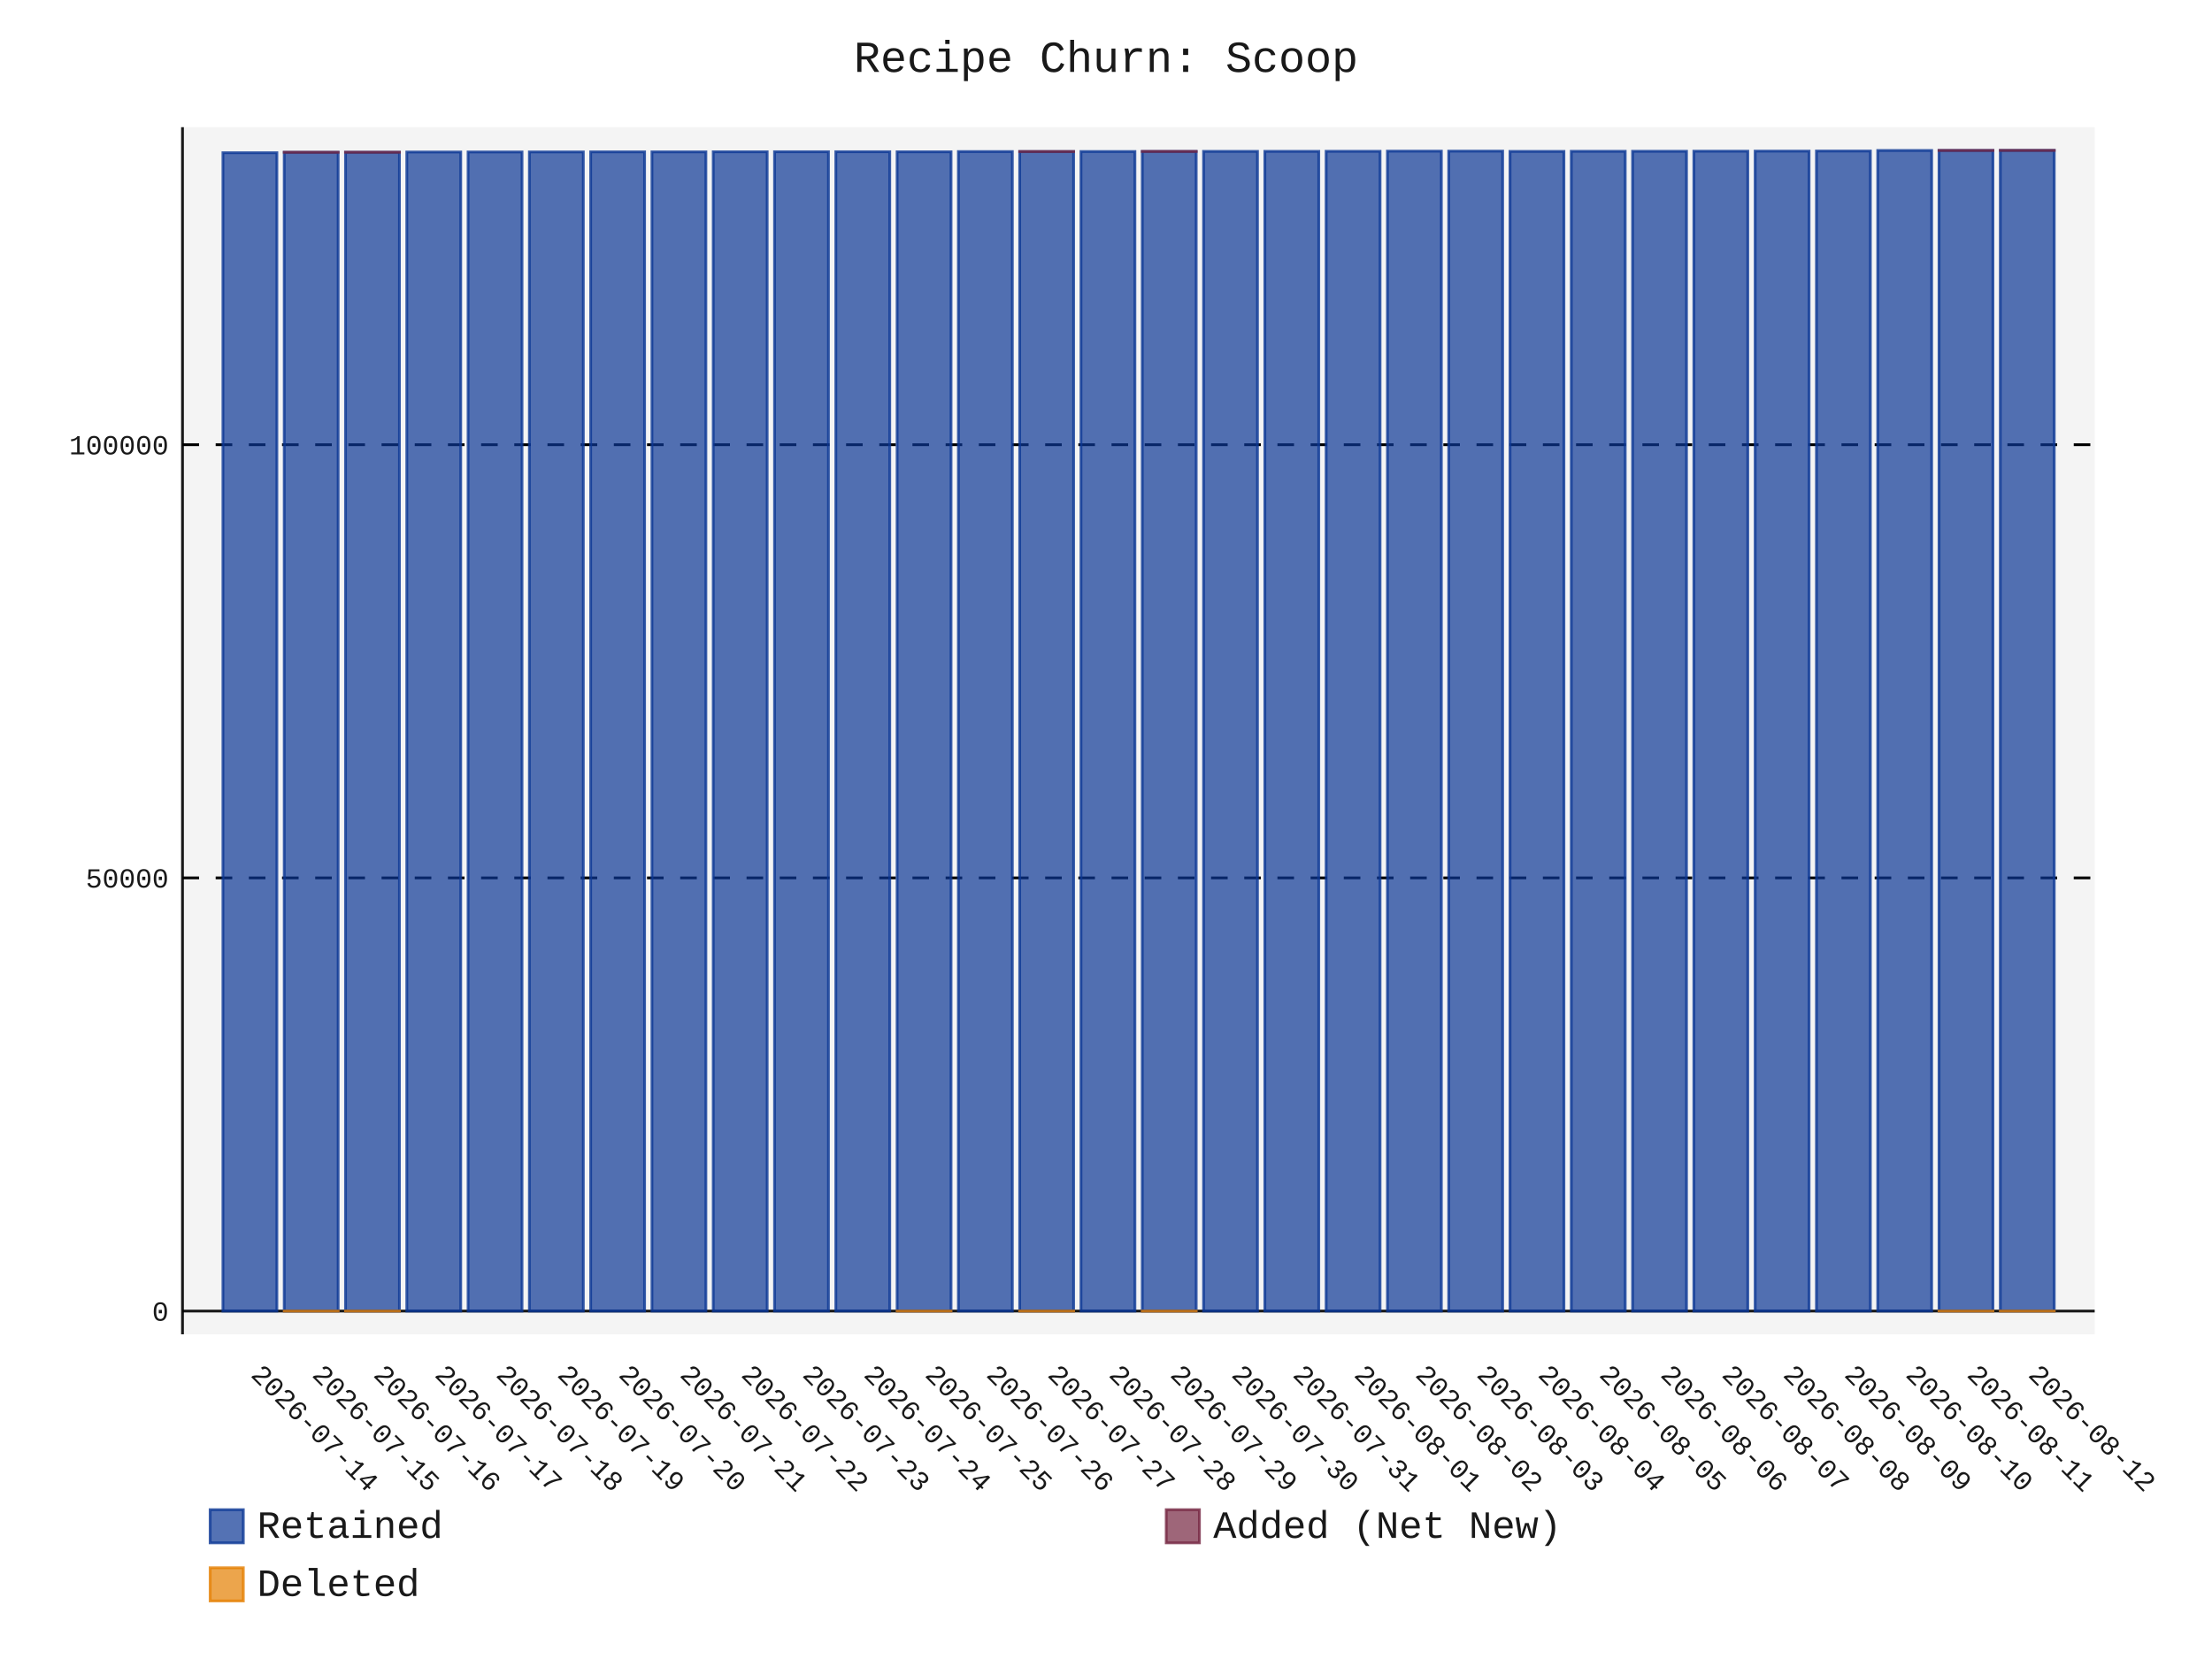
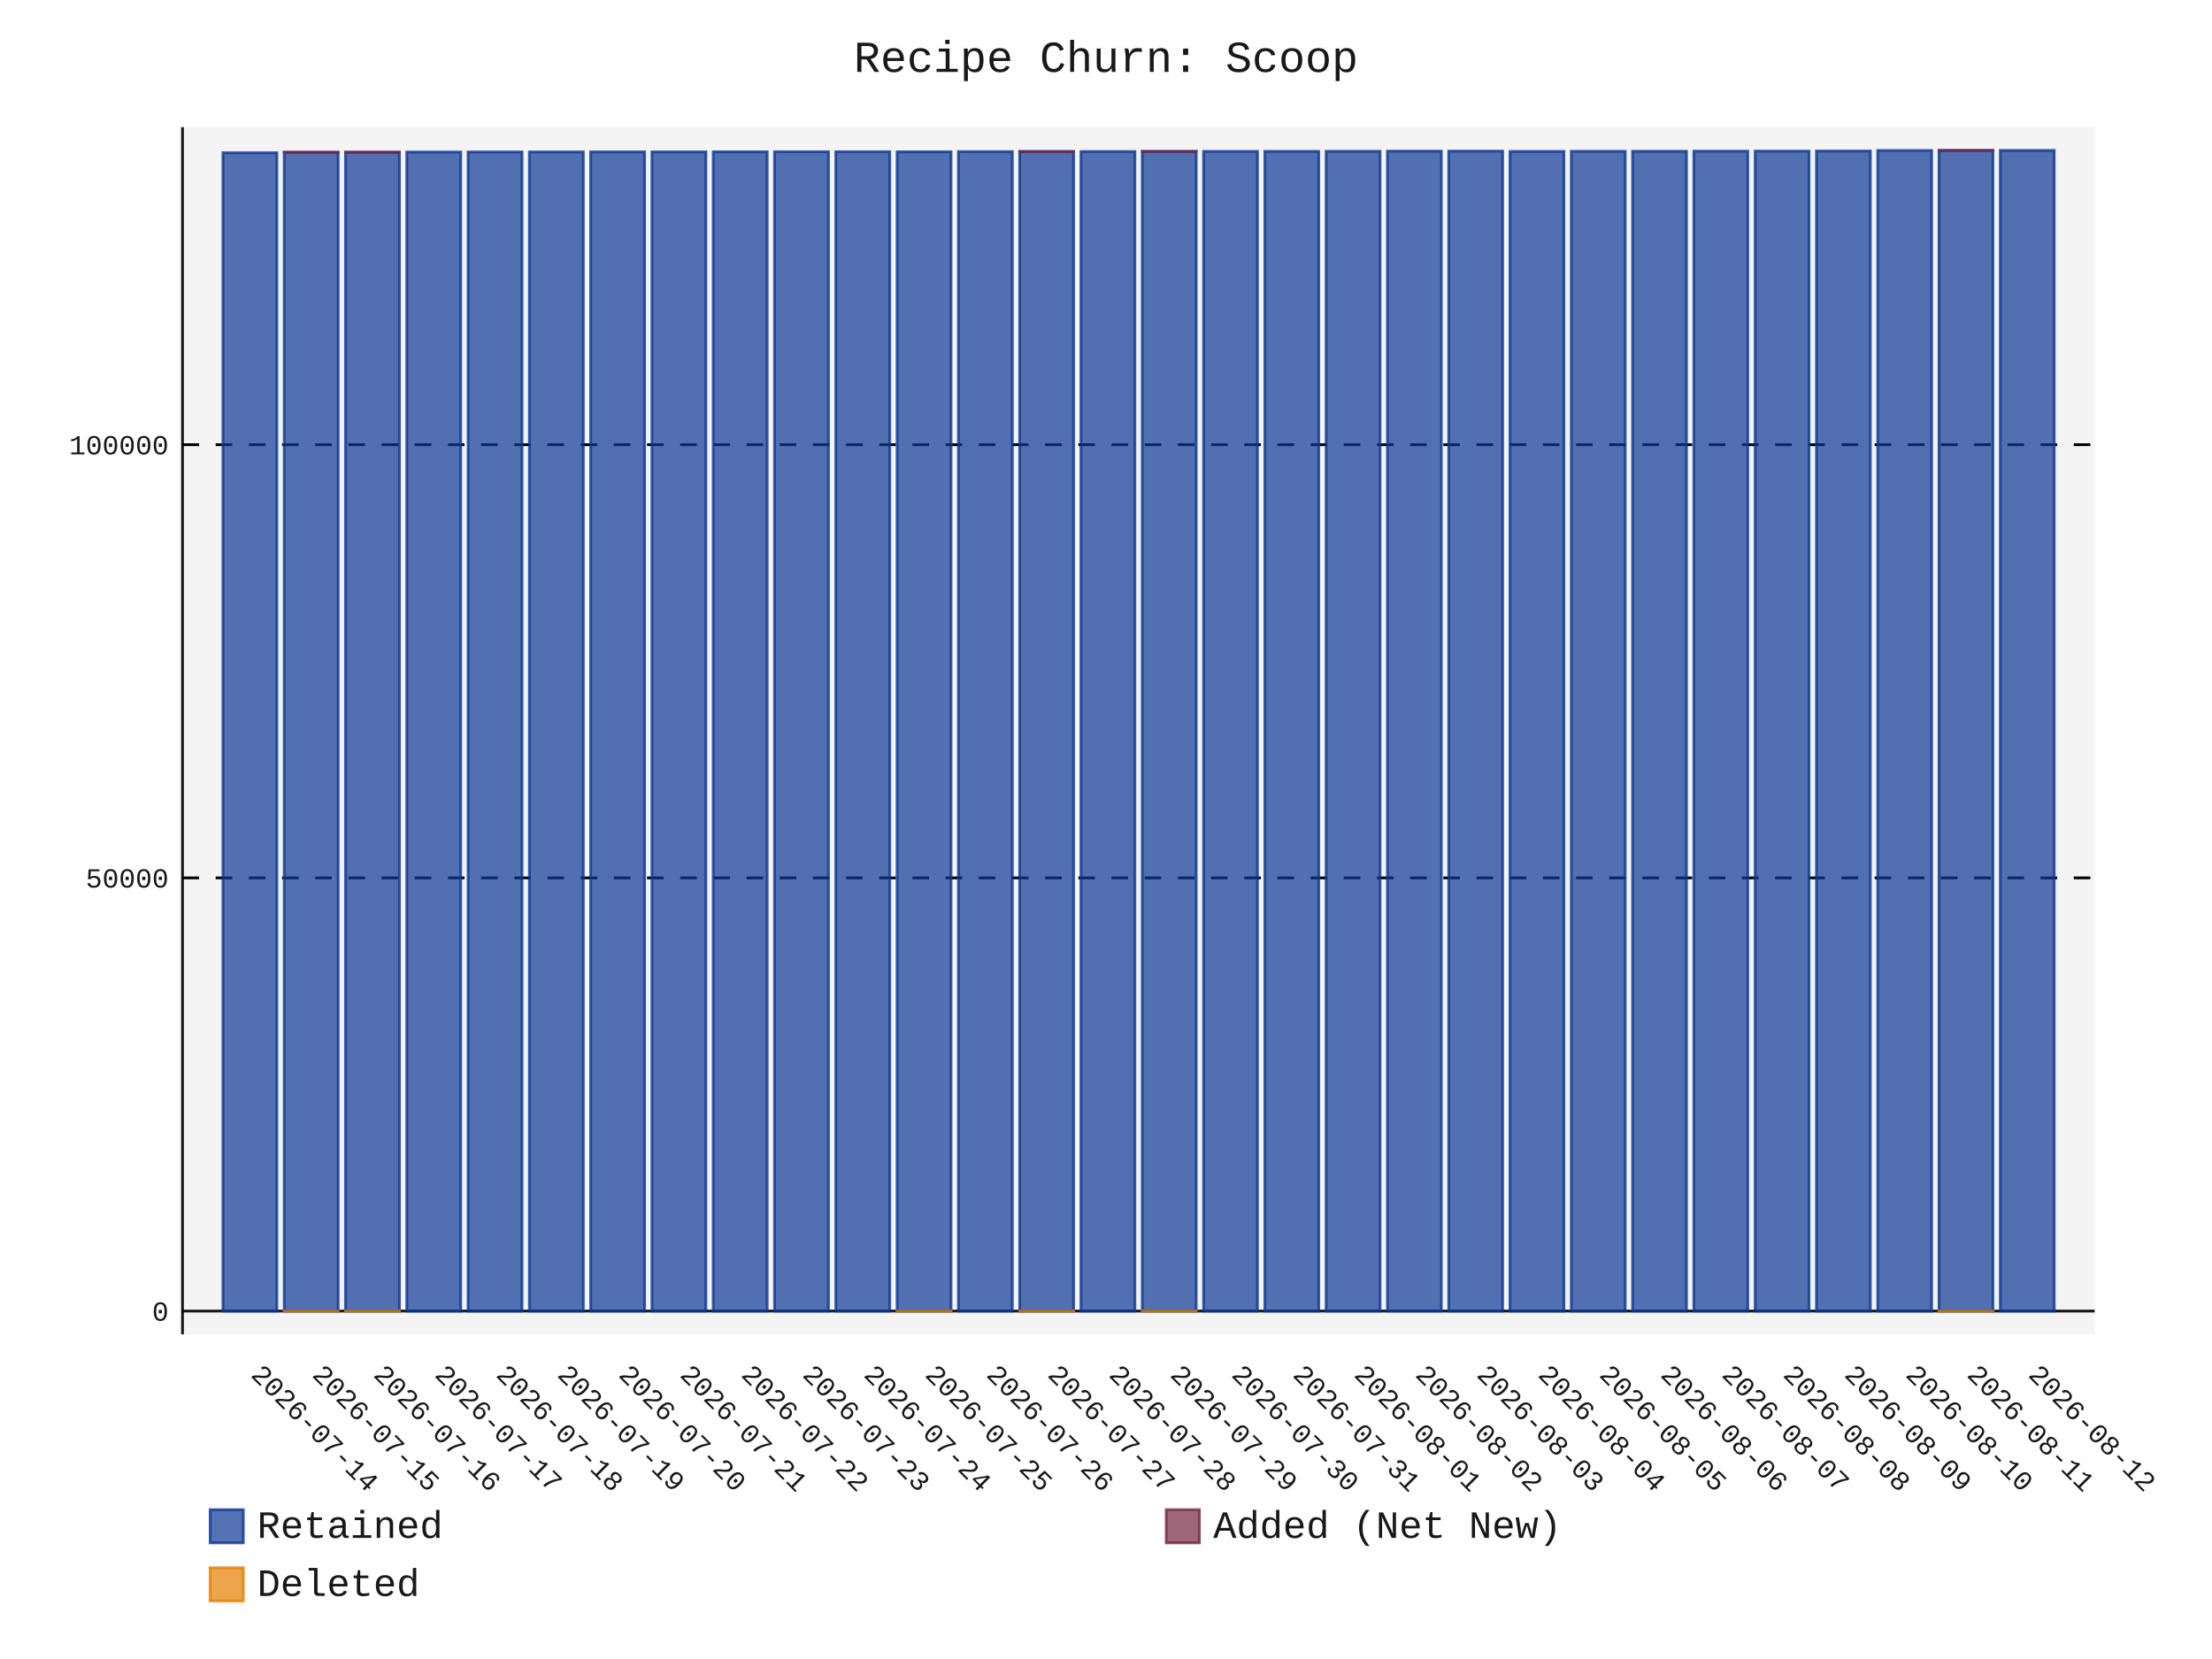
- <svg xmlns="http://www.w3.org/2000/svg" id="chart-6e06e797-e3b7-47fa-98a4-2a95dd299ae8" class="pygal-chart" viewBox="0 0 800 600">
+ <svg xmlns="http://www.w3.org/2000/svg" id="chart-75ac45d0-257e-43df-b247-efdc398a0c4a" class="pygal-chart" viewBox="0 0 800 600">
  <defs>
-     <style type="text/css">#chart-6e06e797-e3b7-47fa-98a4-2a95dd299ae8{-webkit-user-select:none;-webkit-font-smoothing:antialiased;font-family:Consolas,"Liberation Mono",Menlo,Courier,monospace}#chart-6e06e797-e3b7-47fa-98a4-2a95dd299ae8 .title{font-family:Consolas,"Liberation Mono",Menlo,Courier,monospace;font-size:16px}#chart-6e06e797-e3b7-47fa-98a4-2a95dd299ae8 .legends .legend text{font-family:Consolas,"Liberation Mono",Menlo,Courier,monospace;font-size:14px}#chart-6e06e797-e3b7-47fa-98a4-2a95dd299ae8 .axis text{font-family:Consolas,"Liberation Mono",Menlo,Courier,monospace;font-size:10px}#chart-6e06e797-e3b7-47fa-98a4-2a95dd299ae8 .axis text.major{font-family:Consolas,"Liberation Mono",Menlo,Courier,monospace;font-size:10px}#chart-6e06e797-e3b7-47fa-98a4-2a95dd299ae8 .text-overlay text.value{font-family:Consolas,"Liberation Mono",Menlo,Courier,monospace;font-size:16px}#chart-6e06e797-e3b7-47fa-98a4-2a95dd299ae8 .text-overlay text.label{font-family:Consolas,"Liberation Mono",Menlo,Courier,monospace;font-size:10px}#chart-6e06e797-e3b7-47fa-98a4-2a95dd299ae8 .tooltip{font-family:Consolas,"Liberation Mono",Menlo,Courier,monospace;font-size:14px}#chart-6e06e797-e3b7-47fa-98a4-2a95dd299ae8 text.no_data{font-family:Consolas,"Liberation Mono",Menlo,Courier,monospace;font-size:64px}
- #chart-6e06e797-e3b7-47fa-98a4-2a95dd299ae8{background-color:transparent}#chart-6e06e797-e3b7-47fa-98a4-2a95dd299ae8 path,#chart-6e06e797-e3b7-47fa-98a4-2a95dd299ae8 line,#chart-6e06e797-e3b7-47fa-98a4-2a95dd299ae8 rect,#chart-6e06e797-e3b7-47fa-98a4-2a95dd299ae8 circle{-webkit-transition:150ms;-moz-transition:150ms;transition:150ms}#chart-6e06e797-e3b7-47fa-98a4-2a95dd299ae8 .graph &gt; .background{fill:transparent}#chart-6e06e797-e3b7-47fa-98a4-2a95dd299ae8 .plot &gt; .background{fill:rgba(240,240,240,0.7)}#chart-6e06e797-e3b7-47fa-98a4-2a95dd299ae8 .graph{fill:rgba(0,0,0,0.9)}#chart-6e06e797-e3b7-47fa-98a4-2a95dd299ae8 text.no_data{fill:rgba(0,0,0,0.9)}#chart-6e06e797-e3b7-47fa-98a4-2a95dd299ae8 .title{fill:rgba(0,0,0,0.9)}#chart-6e06e797-e3b7-47fa-98a4-2a95dd299ae8 .legends .legend text{fill:rgba(0,0,0,0.9)}#chart-6e06e797-e3b7-47fa-98a4-2a95dd299ae8 .legends .legend:hover text{fill:rgba(0,0,0,0.9)}#chart-6e06e797-e3b7-47fa-98a4-2a95dd299ae8 .axis .line{stroke:rgba(0,0,0,0.9)}#chart-6e06e797-e3b7-47fa-98a4-2a95dd299ae8 .axis .guide.line{stroke:rgba(0,0,0,0.5)}#chart-6e06e797-e3b7-47fa-98a4-2a95dd299ae8 .axis .major.line{stroke:rgba(0,0,0,0.9)}#chart-6e06e797-e3b7-47fa-98a4-2a95dd299ae8 .axis text.major{fill:rgba(0,0,0,0.9)}#chart-6e06e797-e3b7-47fa-98a4-2a95dd299ae8 .axis.y .guides:hover .guide.line,#chart-6e06e797-e3b7-47fa-98a4-2a95dd299ae8 .line-graph .axis.x .guides:hover .guide.line,#chart-6e06e797-e3b7-47fa-98a4-2a95dd299ae8 .stackedline-graph .axis.x .guides:hover .guide.line,#chart-6e06e797-e3b7-47fa-98a4-2a95dd299ae8 .xy-graph .axis.x .guides:hover .guide.line{stroke:rgba(0,0,0,0.9)}#chart-6e06e797-e3b7-47fa-98a4-2a95dd299ae8 .axis .guides:hover text{fill:rgba(0,0,0,0.9)}#chart-6e06e797-e3b7-47fa-98a4-2a95dd299ae8 .reactive{fill-opacity:.7;stroke-opacity:.8;stroke-width:1}#chart-6e06e797-e3b7-47fa-98a4-2a95dd299ae8 .ci{stroke:rgba(0,0,0,0.9)}#chart-6e06e797-e3b7-47fa-98a4-2a95dd299ae8 .reactive.active,#chart-6e06e797-e3b7-47fa-98a4-2a95dd299ae8 .active .reactive{fill-opacity:.8;stroke-opacity:.9;stroke-width:4}#chart-6e06e797-e3b7-47fa-98a4-2a95dd299ae8 .ci .reactive.active{stroke-width:1.5}#chart-6e06e797-e3b7-47fa-98a4-2a95dd299ae8 .series text{fill:rgba(0,0,0,0.9)}#chart-6e06e797-e3b7-47fa-98a4-2a95dd299ae8 .tooltip rect{fill:rgba(240,240,240,0.7);stroke:rgba(0,0,0,0.9);-webkit-transition:opacity 150ms;-moz-transition:opacity 150ms;transition:opacity 150ms}#chart-6e06e797-e3b7-47fa-98a4-2a95dd299ae8 .tooltip .label{fill:rgba(0,0,0,0.9)}#chart-6e06e797-e3b7-47fa-98a4-2a95dd299ae8 .tooltip .label{fill:rgba(0,0,0,0.9)}#chart-6e06e797-e3b7-47fa-98a4-2a95dd299ae8 .tooltip .legend{font-size:.8em;fill:rgba(0,0,0,0.5)}#chart-6e06e797-e3b7-47fa-98a4-2a95dd299ae8 .tooltip .x_label{font-size:.6em;fill:rgba(0,0,0,0.9)}#chart-6e06e797-e3b7-47fa-98a4-2a95dd299ae8 .tooltip .xlink{font-size:.5em;text-decoration:underline}#chart-6e06e797-e3b7-47fa-98a4-2a95dd299ae8 .tooltip .value{font-size:1.5em}#chart-6e06e797-e3b7-47fa-98a4-2a95dd299ae8 .bound{font-size:.5em}#chart-6e06e797-e3b7-47fa-98a4-2a95dd299ae8 .max-value{font-size:.75em;fill:rgba(0,0,0,0.5)}#chart-6e06e797-e3b7-47fa-98a4-2a95dd299ae8 .map-element{fill:rgba(240,240,240,0.7);stroke:rgba(0,0,0,0.5) !important}#chart-6e06e797-e3b7-47fa-98a4-2a95dd299ae8 .map-element .reactive{fill-opacity:inherit;stroke-opacity:inherit}#chart-6e06e797-e3b7-47fa-98a4-2a95dd299ae8 .color-0,#chart-6e06e797-e3b7-47fa-98a4-2a95dd299ae8 .color-0 a:visited{stroke:rgb(12,55,149);fill:rgb(12,55,149)}#chart-6e06e797-e3b7-47fa-98a4-2a95dd299ae8 .color-1,#chart-6e06e797-e3b7-47fa-98a4-2a95dd299ae8 .color-1 a:visited{stroke:rgb(117,38,65);fill:rgb(117,38,65)}#chart-6e06e797-e3b7-47fa-98a4-2a95dd299ae8 .color-2,#chart-6e06e797-e3b7-47fa-98a4-2a95dd299ae8 .color-2 a:visited{stroke:rgb(228,127,0);fill:rgb(228,127,0)}#chart-6e06e797-e3b7-47fa-98a4-2a95dd299ae8 .text-overlay .color-0 text{fill:black}#chart-6e06e797-e3b7-47fa-98a4-2a95dd299ae8 .text-overlay .color-1 text{fill:black}#chart-6e06e797-e3b7-47fa-98a4-2a95dd299ae8 .text-overlay .color-2 text{fill:black}
- #chart-6e06e797-e3b7-47fa-98a4-2a95dd299ae8 text.no_data{text-anchor:middle}#chart-6e06e797-e3b7-47fa-98a4-2a95dd299ae8 .guide.line{fill:none}#chart-6e06e797-e3b7-47fa-98a4-2a95dd299ae8 .centered{text-anchor:middle}#chart-6e06e797-e3b7-47fa-98a4-2a95dd299ae8 .title{text-anchor:middle}#chart-6e06e797-e3b7-47fa-98a4-2a95dd299ae8 .legends .legend text{fill-opacity:1}#chart-6e06e797-e3b7-47fa-98a4-2a95dd299ae8 .axis.x text{text-anchor:middle}#chart-6e06e797-e3b7-47fa-98a4-2a95dd299ae8 .axis.x:not(.web) text[transform]{text-anchor:start}#chart-6e06e797-e3b7-47fa-98a4-2a95dd299ae8 .axis.x:not(.web) text[transform].backwards{text-anchor:end}#chart-6e06e797-e3b7-47fa-98a4-2a95dd299ae8 .axis.y text{text-anchor:end}#chart-6e06e797-e3b7-47fa-98a4-2a95dd299ae8 .axis.y text[transform].backwards{text-anchor:start}#chart-6e06e797-e3b7-47fa-98a4-2a95dd299ae8 .axis.y2 text{text-anchor:start}#chart-6e06e797-e3b7-47fa-98a4-2a95dd299ae8 .axis.y2 text[transform].backwards{text-anchor:end}#chart-6e06e797-e3b7-47fa-98a4-2a95dd299ae8 .axis .guide.line{stroke-dasharray:4,4;stroke:black}#chart-6e06e797-e3b7-47fa-98a4-2a95dd299ae8 .axis .major.guide.line{stroke-dasharray:6,6;stroke:black}#chart-6e06e797-e3b7-47fa-98a4-2a95dd299ae8 .horizontal .axis.y .guide.line,#chart-6e06e797-e3b7-47fa-98a4-2a95dd299ae8 .horizontal .axis.y2 .guide.line,#chart-6e06e797-e3b7-47fa-98a4-2a95dd299ae8 .vertical .axis.x .guide.line{opacity:0}#chart-6e06e797-e3b7-47fa-98a4-2a95dd299ae8 .horizontal .axis.always_show .guide.line,#chart-6e06e797-e3b7-47fa-98a4-2a95dd299ae8 .vertical .axis.always_show .guide.line{opacity:1 !important}#chart-6e06e797-e3b7-47fa-98a4-2a95dd299ae8 .axis.y .guides:hover .guide.line,#chart-6e06e797-e3b7-47fa-98a4-2a95dd299ae8 .axis.y2 .guides:hover .guide.line,#chart-6e06e797-e3b7-47fa-98a4-2a95dd299ae8 .axis.x .guides:hover .guide.line{opacity:1}#chart-6e06e797-e3b7-47fa-98a4-2a95dd299ae8 .axis .guides:hover text{opacity:1}#chart-6e06e797-e3b7-47fa-98a4-2a95dd299ae8 .nofill{fill:none}#chart-6e06e797-e3b7-47fa-98a4-2a95dd299ae8 .subtle-fill{fill-opacity:.2}#chart-6e06e797-e3b7-47fa-98a4-2a95dd299ae8 .dot{stroke-width:1px;fill-opacity:1;stroke-opacity:1}#chart-6e06e797-e3b7-47fa-98a4-2a95dd299ae8 .dot.active{stroke-width:5px}#chart-6e06e797-e3b7-47fa-98a4-2a95dd299ae8 .dot.negative{fill:transparent}#chart-6e06e797-e3b7-47fa-98a4-2a95dd299ae8 text,#chart-6e06e797-e3b7-47fa-98a4-2a95dd299ae8 tspan{stroke:none !important}#chart-6e06e797-e3b7-47fa-98a4-2a95dd299ae8 .series text.active{opacity:1}#chart-6e06e797-e3b7-47fa-98a4-2a95dd299ae8 .tooltip rect{fill-opacity:.95;stroke-width:.5}#chart-6e06e797-e3b7-47fa-98a4-2a95dd299ae8 .tooltip text{fill-opacity:1}#chart-6e06e797-e3b7-47fa-98a4-2a95dd299ae8 .showable{visibility:hidden}#chart-6e06e797-e3b7-47fa-98a4-2a95dd299ae8 .showable.shown{visibility:visible}#chart-6e06e797-e3b7-47fa-98a4-2a95dd299ae8 .gauge-background{fill:rgba(229,229,229,1);stroke:none}#chart-6e06e797-e3b7-47fa-98a4-2a95dd299ae8 .bg-lines{stroke:transparent;stroke-width:2px}</style>
+     <style type="text/css">#chart-75ac45d0-257e-43df-b247-efdc398a0c4a{-webkit-user-select:none;-webkit-font-smoothing:antialiased;font-family:Consolas,"Liberation Mono",Menlo,Courier,monospace}#chart-75ac45d0-257e-43df-b247-efdc398a0c4a .title{font-family:Consolas,"Liberation Mono",Menlo,Courier,monospace;font-size:16px}#chart-75ac45d0-257e-43df-b247-efdc398a0c4a .legends .legend text{font-family:Consolas,"Liberation Mono",Menlo,Courier,monospace;font-size:14px}#chart-75ac45d0-257e-43df-b247-efdc398a0c4a .axis text{font-family:Consolas,"Liberation Mono",Menlo,Courier,monospace;font-size:10px}#chart-75ac45d0-257e-43df-b247-efdc398a0c4a .axis text.major{font-family:Consolas,"Liberation Mono",Menlo,Courier,monospace;font-size:10px}#chart-75ac45d0-257e-43df-b247-efdc398a0c4a .text-overlay text.value{font-family:Consolas,"Liberation Mono",Menlo,Courier,monospace;font-size:16px}#chart-75ac45d0-257e-43df-b247-efdc398a0c4a .text-overlay text.label{font-family:Consolas,"Liberation Mono",Menlo,Courier,monospace;font-size:10px}#chart-75ac45d0-257e-43df-b247-efdc398a0c4a .tooltip{font-family:Consolas,"Liberation Mono",Menlo,Courier,monospace;font-size:14px}#chart-75ac45d0-257e-43df-b247-efdc398a0c4a text.no_data{font-family:Consolas,"Liberation Mono",Menlo,Courier,monospace;font-size:64px}
+ #chart-75ac45d0-257e-43df-b247-efdc398a0c4a{background-color:transparent}#chart-75ac45d0-257e-43df-b247-efdc398a0c4a path,#chart-75ac45d0-257e-43df-b247-efdc398a0c4a line,#chart-75ac45d0-257e-43df-b247-efdc398a0c4a rect,#chart-75ac45d0-257e-43df-b247-efdc398a0c4a circle{-webkit-transition:150ms;-moz-transition:150ms;transition:150ms}#chart-75ac45d0-257e-43df-b247-efdc398a0c4a .graph &gt; .background{fill:transparent}#chart-75ac45d0-257e-43df-b247-efdc398a0c4a .plot &gt; .background{fill:rgba(240,240,240,0.7)}#chart-75ac45d0-257e-43df-b247-efdc398a0c4a .graph{fill:rgba(0,0,0,0.9)}#chart-75ac45d0-257e-43df-b247-efdc398a0c4a text.no_data{fill:rgba(0,0,0,0.9)}#chart-75ac45d0-257e-43df-b247-efdc398a0c4a .title{fill:rgba(0,0,0,0.9)}#chart-75ac45d0-257e-43df-b247-efdc398a0c4a .legends .legend text{fill:rgba(0,0,0,0.9)}#chart-75ac45d0-257e-43df-b247-efdc398a0c4a .legends .legend:hover text{fill:rgba(0,0,0,0.9)}#chart-75ac45d0-257e-43df-b247-efdc398a0c4a .axis .line{stroke:rgba(0,0,0,0.9)}#chart-75ac45d0-257e-43df-b247-efdc398a0c4a .axis .guide.line{stroke:rgba(0,0,0,0.5)}#chart-75ac45d0-257e-43df-b247-efdc398a0c4a .axis .major.line{stroke:rgba(0,0,0,0.9)}#chart-75ac45d0-257e-43df-b247-efdc398a0c4a .axis text.major{fill:rgba(0,0,0,0.9)}#chart-75ac45d0-257e-43df-b247-efdc398a0c4a .axis.y .guides:hover .guide.line,#chart-75ac45d0-257e-43df-b247-efdc398a0c4a .line-graph .axis.x .guides:hover .guide.line,#chart-75ac45d0-257e-43df-b247-efdc398a0c4a .stackedline-graph .axis.x .guides:hover .guide.line,#chart-75ac45d0-257e-43df-b247-efdc398a0c4a .xy-graph .axis.x .guides:hover .guide.line{stroke:rgba(0,0,0,0.9)}#chart-75ac45d0-257e-43df-b247-efdc398a0c4a .axis .guides:hover text{fill:rgba(0,0,0,0.9)}#chart-75ac45d0-257e-43df-b247-efdc398a0c4a .reactive{fill-opacity:.7;stroke-opacity:.8;stroke-width:1}#chart-75ac45d0-257e-43df-b247-efdc398a0c4a .ci{stroke:rgba(0,0,0,0.9)}#chart-75ac45d0-257e-43df-b247-efdc398a0c4a .reactive.active,#chart-75ac45d0-257e-43df-b247-efdc398a0c4a .active .reactive{fill-opacity:.8;stroke-opacity:.9;stroke-width:4}#chart-75ac45d0-257e-43df-b247-efdc398a0c4a .ci .reactive.active{stroke-width:1.5}#chart-75ac45d0-257e-43df-b247-efdc398a0c4a .series text{fill:rgba(0,0,0,0.9)}#chart-75ac45d0-257e-43df-b247-efdc398a0c4a .tooltip rect{fill:rgba(240,240,240,0.7);stroke:rgba(0,0,0,0.9);-webkit-transition:opacity 150ms;-moz-transition:opacity 150ms;transition:opacity 150ms}#chart-75ac45d0-257e-43df-b247-efdc398a0c4a .tooltip .label{fill:rgba(0,0,0,0.9)}#chart-75ac45d0-257e-43df-b247-efdc398a0c4a .tooltip .label{fill:rgba(0,0,0,0.9)}#chart-75ac45d0-257e-43df-b247-efdc398a0c4a .tooltip .legend{font-size:.8em;fill:rgba(0,0,0,0.5)}#chart-75ac45d0-257e-43df-b247-efdc398a0c4a .tooltip .x_label{font-size:.6em;fill:rgba(0,0,0,0.9)}#chart-75ac45d0-257e-43df-b247-efdc398a0c4a .tooltip .xlink{font-size:.5em;text-decoration:underline}#chart-75ac45d0-257e-43df-b247-efdc398a0c4a .tooltip .value{font-size:1.5em}#chart-75ac45d0-257e-43df-b247-efdc398a0c4a .bound{font-size:.5em}#chart-75ac45d0-257e-43df-b247-efdc398a0c4a .max-value{font-size:.75em;fill:rgba(0,0,0,0.5)}#chart-75ac45d0-257e-43df-b247-efdc398a0c4a .map-element{fill:rgba(240,240,240,0.7);stroke:rgba(0,0,0,0.5) !important}#chart-75ac45d0-257e-43df-b247-efdc398a0c4a .map-element .reactive{fill-opacity:inherit;stroke-opacity:inherit}#chart-75ac45d0-257e-43df-b247-efdc398a0c4a .color-0,#chart-75ac45d0-257e-43df-b247-efdc398a0c4a .color-0 a:visited{stroke:rgb(12,55,149);fill:rgb(12,55,149)}#chart-75ac45d0-257e-43df-b247-efdc398a0c4a .color-1,#chart-75ac45d0-257e-43df-b247-efdc398a0c4a .color-1 a:visited{stroke:rgb(117,38,65);fill:rgb(117,38,65)}#chart-75ac45d0-257e-43df-b247-efdc398a0c4a .color-2,#chart-75ac45d0-257e-43df-b247-efdc398a0c4a .color-2 a:visited{stroke:rgb(228,127,0);fill:rgb(228,127,0)}#chart-75ac45d0-257e-43df-b247-efdc398a0c4a .text-overlay .color-0 text{fill:black}#chart-75ac45d0-257e-43df-b247-efdc398a0c4a .text-overlay .color-1 text{fill:black}#chart-75ac45d0-257e-43df-b247-efdc398a0c4a .text-overlay .color-2 text{fill:black}
+ #chart-75ac45d0-257e-43df-b247-efdc398a0c4a text.no_data{text-anchor:middle}#chart-75ac45d0-257e-43df-b247-efdc398a0c4a .guide.line{fill:none}#chart-75ac45d0-257e-43df-b247-efdc398a0c4a .centered{text-anchor:middle}#chart-75ac45d0-257e-43df-b247-efdc398a0c4a .title{text-anchor:middle}#chart-75ac45d0-257e-43df-b247-efdc398a0c4a .legends .legend text{fill-opacity:1}#chart-75ac45d0-257e-43df-b247-efdc398a0c4a .axis.x text{text-anchor:middle}#chart-75ac45d0-257e-43df-b247-efdc398a0c4a .axis.x:not(.web) text[transform]{text-anchor:start}#chart-75ac45d0-257e-43df-b247-efdc398a0c4a .axis.x:not(.web) text[transform].backwards{text-anchor:end}#chart-75ac45d0-257e-43df-b247-efdc398a0c4a .axis.y text{text-anchor:end}#chart-75ac45d0-257e-43df-b247-efdc398a0c4a .axis.y text[transform].backwards{text-anchor:start}#chart-75ac45d0-257e-43df-b247-efdc398a0c4a .axis.y2 text{text-anchor:start}#chart-75ac45d0-257e-43df-b247-efdc398a0c4a .axis.y2 text[transform].backwards{text-anchor:end}#chart-75ac45d0-257e-43df-b247-efdc398a0c4a .axis .guide.line{stroke-dasharray:4,4;stroke:black}#chart-75ac45d0-257e-43df-b247-efdc398a0c4a .axis .major.guide.line{stroke-dasharray:6,6;stroke:black}#chart-75ac45d0-257e-43df-b247-efdc398a0c4a .horizontal .axis.y .guide.line,#chart-75ac45d0-257e-43df-b247-efdc398a0c4a .horizontal .axis.y2 .guide.line,#chart-75ac45d0-257e-43df-b247-efdc398a0c4a .vertical .axis.x .guide.line{opacity:0}#chart-75ac45d0-257e-43df-b247-efdc398a0c4a .horizontal .axis.always_show .guide.line,#chart-75ac45d0-257e-43df-b247-efdc398a0c4a .vertical .axis.always_show .guide.line{opacity:1 !important}#chart-75ac45d0-257e-43df-b247-efdc398a0c4a .axis.y .guides:hover .guide.line,#chart-75ac45d0-257e-43df-b247-efdc398a0c4a .axis.y2 .guides:hover .guide.line,#chart-75ac45d0-257e-43df-b247-efdc398a0c4a .axis.x .guides:hover .guide.line{opacity:1}#chart-75ac45d0-257e-43df-b247-efdc398a0c4a .axis .guides:hover text{opacity:1}#chart-75ac45d0-257e-43df-b247-efdc398a0c4a .nofill{fill:none}#chart-75ac45d0-257e-43df-b247-efdc398a0c4a .subtle-fill{fill-opacity:.2}#chart-75ac45d0-257e-43df-b247-efdc398a0c4a .dot{stroke-width:1px;fill-opacity:1;stroke-opacity:1}#chart-75ac45d0-257e-43df-b247-efdc398a0c4a .dot.active{stroke-width:5px}#chart-75ac45d0-257e-43df-b247-efdc398a0c4a .dot.negative{fill:transparent}#chart-75ac45d0-257e-43df-b247-efdc398a0c4a text,#chart-75ac45d0-257e-43df-b247-efdc398a0c4a tspan{stroke:none !important}#chart-75ac45d0-257e-43df-b247-efdc398a0c4a .series text.active{opacity:1}#chart-75ac45d0-257e-43df-b247-efdc398a0c4a .tooltip rect{fill-opacity:.95;stroke-width:.5}#chart-75ac45d0-257e-43df-b247-efdc398a0c4a .tooltip text{fill-opacity:1}#chart-75ac45d0-257e-43df-b247-efdc398a0c4a .showable{visibility:hidden}#chart-75ac45d0-257e-43df-b247-efdc398a0c4a .showable.shown{visibility:visible}#chart-75ac45d0-257e-43df-b247-efdc398a0c4a .gauge-background{fill:rgba(229,229,229,1);stroke:none}#chart-75ac45d0-257e-43df-b247-efdc398a0c4a .bg-lines{stroke:transparent;stroke-width:2px}</style>
  </defs>
  <g class="graph stackedbar-graph vertical">
    <rect x="0" y="0" width="800" height="600" class="background" />
    <g transform="translate(66, 46)" class="plot">
      <rect x="0" y="0" width="691.574" height="436.574" class="background" />
      <g class="axis y always_show">
        <g class="guides">
          <path d="M0 428.165 h691.574" class="axis major line" />
          <text x="-5" y="431.665" class="major">0</text>
        </g>
        <g class="guides">
          <path d="M0 271.501 h691.574" class="major guide line" />
          <text x="-5" y="275.001" class="major">50000</text>
        </g>
        <g class="guides">
          <path d="M0 114.837 h691.574" class="major guide line" />
          <text x="-5" y="118.337" class="major">100000</text>
        </g>
      </g>
      <g class="axis x">
        <path d="M0 0 v436.574" class="line" />
        <g class="guides">
          <path d="M24.382 0 v436.574" class="guide line" />
          <text x="24.382" y="451.574" class="" transform="rotate(45 24.3824 451.5736)">2026-07-14</text>
        </g>
        <g class="guides">
          <path d="M46.548 0 v436.574" class="guide line" />
          <text x="46.548" y="451.574" class="" transform="rotate(45 46.54822 451.5736)">2026-07-15</text>
        </g>
        <g class="guides">
          <path d="M68.714 0 v436.574" class="guide line" />
          <text x="68.714" y="451.574" class="" transform="rotate(45 68.71404 451.5736)">2026-07-16</text>
        </g>
        <g class="guides">
          <path d="M90.88 0 v436.574" class="guide line" />
          <text x="90.88" y="451.574" class="" transform="rotate(45 90.87986 451.5736)">2026-07-17</text>
        </g>
        <g class="guides">
          <path d="M113.046 0 v436.574" class="guide line" />
          <text x="113.046" y="451.574" class="" transform="rotate(45 113.0457 451.5736)">2026-07-18</text>
        </g>
        <g class="guides">
          <path d="M135.212 0 v436.574" class="guide line" />
          <text x="135.212" y="451.574" class="" transform="rotate(45 135.2115 451.5736)">2026-07-19</text>
        </g>
        <g class="guides">
          <path d="M157.377 0 v436.574" class="guide line" />
          <text x="157.377" y="451.574" class="" transform="rotate(45 157.3773 451.5736)">2026-07-20</text>
        </g>
        <g class="guides">
          <path d="M179.543 0 v436.574" class="guide line" />
          <text x="179.543" y="451.574" class="" transform="rotate(45 179.5431 451.5736)">2026-07-21</text>
        </g>
        <g class="guides">
          <path d="M201.709 0 v436.574" class="guide line" />
          <text x="201.709" y="451.574" class="" transform="rotate(45 201.709 451.5736)">2026-07-22</text>
        </g>
        <g class="guides">
          <path d="M223.875 0 v436.574" class="guide line" />
          <text x="223.875" y="451.574" class="" transform="rotate(45 223.8748 451.5736)">2026-07-23</text>
        </g>
        <g class="guides">
          <path d="M246.041 0 v436.574" class="guide line" />
          <text x="246.041" y="451.574" class="" transform="rotate(45 246.0406 451.5736)">2026-07-24</text>
        </g>
        <g class="guides">
          <path d="M268.206 0 v436.574" class="guide line" />
          <text x="268.206" y="451.574" class="" transform="rotate(45 268.2064 451.5736)">2026-07-25</text>
        </g>
        <g class="guides">
          <path d="M290.372 0 v436.574" class="guide line" />
          <text x="290.372" y="451.574" class="" transform="rotate(45 290.3722 451.5736)">2026-07-26</text>
        </g>
        <g class="guides">
          <path d="M312.538 0 v436.574" class="guide line" />
          <text x="312.538" y="451.574" class="" transform="rotate(45 312.5381 451.5736)">2026-07-27</text>
        </g>
        <g class="guides">
          <path d="M334.704 0 v436.574" class="guide line" />
          <text x="334.704" y="451.574" class="" transform="rotate(45 334.7039 451.5736)">2026-07-28</text>
        </g>
        <g class="guides">
          <path d="M356.87 0 v436.574" class="guide line" />
          <text x="356.87" y="451.574" class="" transform="rotate(45 356.8697 451.5736)">2026-07-29</text>
        </g>
        <g class="guides">
          <path d="M379.036 0 v436.574" class="guide line" />
          <text x="379.036" y="451.574" class="" transform="rotate(45 379.0355 451.5736)">2026-07-30</text>
        </g>
        <g class="guides">
          <path d="M401.201 0 v436.574" class="guide line" />
          <text x="401.201" y="451.574" class="" transform="rotate(45 401.2013 451.5736)">2026-07-31</text>
        </g>
        <g class="guides">
          <path d="M423.367 0 v436.574" class="guide line" />
          <text x="423.367" y="451.574" class="" transform="rotate(45 423.3672 451.5736)">2026-08-01</text>
        </g>
        <g class="guides">
          <path d="M445.533 0 v436.574" class="guide line" />
          <text x="445.533" y="451.574" class="" transform="rotate(45 445.533 451.5736)">2026-08-02</text>
        </g>
        <g class="guides">
          <path d="M467.699 0 v436.574" class="guide line" />
          <text x="467.699" y="451.574" class="" transform="rotate(45 467.6988 451.5736)">2026-08-03</text>
        </g>
        <g class="guides">
          <path d="M489.865 0 v436.574" class="guide line" />
          <text x="489.865" y="451.574" class="" transform="rotate(45 489.8646 451.5736)">2026-08-04</text>
        </g>
        <g class="guides">
          <path d="M512.03 0 v436.574" class="guide line" />
          <text x="512.03" y="451.574" class="" transform="rotate(45 512.0304 451.5736)">2026-08-05</text>
        </g>
        <g class="guides">
          <path d="M534.196 0 v436.574" class="guide line" />
          <text x="534.196" y="451.574" class="" transform="rotate(45 534.1963 451.5736)">2026-08-06</text>
        </g>
        <g class="guides">
          <path d="M556.362 0 v436.574" class="guide line" />
          <text x="556.362" y="451.574" class="" transform="rotate(45 556.3621 451.5736)">2026-08-07</text>
        </g>
        <g class="guides">
          <path d="M578.528 0 v436.574" class="guide line" />
          <text x="578.528" y="451.574" class="" transform="rotate(45 578.5279 451.5736)">2026-08-08</text>
        </g>
        <g class="guides">
          <path d="M600.694 0 v436.574" class="guide line" />
          <text x="600.694" y="451.574" class="" transform="rotate(45 600.6937 451.5736)">2026-08-09</text>
        </g>
        <g class="guides">
          <path d="M622.86 0 v436.574" class="guide line" />
          <text x="622.86" y="451.574" class="" transform="rotate(45 622.8596 451.5736)">2026-08-10</text>
        </g>
        <g class="guides">
          <path d="M645.025 0 v436.574" class="guide line" />
          <text x="645.025" y="451.574" class="" transform="rotate(45 645.0254 451.5736)">2026-08-11</text>
        </g>
        <g class="guides">
          <path d="M667.191 0 v436.574" class="guide line" />
          <text x="667.191" y="451.574" class="" transform="rotate(45 667.1912 451.5736)">2026-08-12</text>
        </g>
      </g>
      <g class="series serie-0 color-0">
        <g class="bars">
          <g class="bar">
            <rect x="14.629" y="9.239" rx="0" ry="0" width="19.506" height="418.927" class="rect reactive tooltip-trigger" />
          </g>
          <g class="bar">
            <rect x="36.795" y="9.082" rx="0" ry="0" width="19.506" height="419.084" class="rect reactive tooltip-trigger" />
          </g>
          <g class="bar">
            <rect x="58.961" y="9.069" rx="0" ry="0" width="19.506" height="419.096" class="rect reactive tooltip-trigger" />
          </g>
          <g class="bar">
            <rect x="81.127" y="8.978" rx="0" ry="0" width="19.506" height="419.187" class="rect reactive tooltip-trigger" />
          </g>
          <g class="bar">
            <rect x="103.293" y="8.963" rx="0" ry="0" width="19.506" height="419.203" class="rect reactive tooltip-trigger" />
          </g>
          <g class="bar">
            <rect x="125.459" y="8.947" rx="0" ry="0" width="19.506" height="419.218" class="rect reactive tooltip-trigger" />
          </g>
          <g class="bar">
            <rect x="147.624" y="8.925" rx="0" ry="0" width="19.506" height="419.24" class="rect reactive tooltip-trigger" />
          </g>
          <g class="bar">
            <rect x="169.79" y="8.928" rx="0" ry="0" width="19.506" height="419.237" class="rect reactive tooltip-trigger" />
          </g>
          <g class="bar">
            <rect x="191.956" y="8.9" rx="0" ry="0" width="19.506" height="419.265" class="rect reactive tooltip-trigger" />
          </g>
          <g class="bar">
            <rect x="214.122" y="8.884" rx="0" ry="0" width="19.506" height="419.281" class="rect reactive tooltip-trigger" />
          </g>
          <g class="bar">
            <rect x="236.288" y="8.878" rx="0" ry="0" width="19.506" height="419.287" class="rect reactive tooltip-trigger" />
          </g>
          <g class="bar">
            <rect x="258.453" y="8.903" rx="0" ry="0" width="19.506" height="419.262" class="rect reactive tooltip-trigger" />
          </g>
          <g class="bar">
            <rect x="280.619" y="8.819" rx="0" ry="0" width="19.506" height="419.347" class="rect reactive tooltip-trigger" />
          </g>
          <g class="bar">
            <rect x="302.785" y="8.816" rx="0" ry="0" width="19.506" height="419.35" class="rect reactive tooltip-trigger" />
          </g>
          <g class="bar">
            <rect x="324.951" y="8.8" rx="0" ry="0" width="19.506" height="419.366" class="rect reactive tooltip-trigger" />
          </g>
          <g class="bar">
            <rect x="347.117" y="8.781" rx="0" ry="0" width="19.506" height="419.384" class="rect reactive tooltip-trigger" />
          </g>
          <g class="bar">
            <rect x="369.283" y="8.747" rx="0" ry="0" width="19.506" height="419.419" class="rect reactive tooltip-trigger" />
          </g>
          <g class="bar">
            <rect x="391.448" y="8.737" rx="0" ry="0" width="19.506" height="419.428" class="rect reactive tooltip-trigger" />
          </g>
          <g class="bar">
            <rect x="413.614" y="8.718" rx="0" ry="0" width="19.506" height="419.447" class="rect reactive tooltip-trigger" />
          </g>
          <g class="bar">
            <rect x="435.78" y="8.662" rx="0" ry="0" width="19.506" height="419.503" class="rect reactive tooltip-trigger" />
          </g>
          <g class="bar">
            <rect x="457.946" y="8.656" rx="0" ry="0" width="19.506" height="419.51" class="rect reactive tooltip-trigger" />
          </g>
          <g class="bar">
            <rect x="480.112" y="8.756" rx="0" ry="0" width="19.506" height="419.409" class="rect reactive tooltip-trigger" />
          </g>
          <g class="bar">
            <rect x="502.277" y="8.718" rx="0" ry="0" width="19.506" height="419.447" class="rect reactive tooltip-trigger" />
          </g>
          <g class="bar">
            <rect x="524.443" y="8.709" rx="0" ry="0" width="19.506" height="419.456" class="rect reactive tooltip-trigger" />
          </g>
          <g class="bar">
            <rect x="546.609" y="8.678" rx="0" ry="0" width="19.506" height="419.488" class="rect reactive tooltip-trigger" />
          </g>
          <g class="bar">
            <rect x="568.775" y="8.653" rx="0" ry="0" width="19.506" height="419.513" class="rect reactive tooltip-trigger" />
          </g>
          <g class="bar">
            <rect x="590.941" y="8.621" rx="0" ry="0" width="19.506" height="419.544" class="rect reactive tooltip-trigger" />
          </g>
          <g class="bar">
            <rect x="613.107" y="8.421" rx="0" ry="0" width="19.506" height="419.745" class="rect reactive tooltip-trigger" />
          </g>
          <g class="bar">
            <rect x="635.272" y="8.418" rx="0" ry="0" width="19.506" height="419.748" class="rect reactive tooltip-trigger" />
          </g>
          <g class="bar">
-             <rect x="657.438" y="8.399" rx="0" ry="0" width="19.506" height="419.767" class="rect reactive tooltip-trigger" />
+             <rect x="657.438" y="8.396" rx="0" ry="0" width="19.506" height="419.77" class="rect reactive tooltip-trigger" />
          </g>
        </g>
      </g>
      <g class="series serie-1 color-1">
        <g class="bars">
          <g class="bar">
            <rect x="14.629" y="9.239" rx="0" ry="0" width="19.506" height="0.0" class="rect reactive tooltip-trigger" />
          </g>
          <g class="bar">
            <rect x="36.795" y="9.076" rx="0" ry="0" width="19.506" height="0.006" class="rect reactive tooltip-trigger" />
          </g>
          <g class="bar">
            <rect x="58.961" y="9.066" rx="0" ry="0" width="19.506" height="0.003" class="rect reactive tooltip-trigger" />
          </g>
          <g class="bar">
            <rect x="81.127" y="8.978" rx="0" ry="0" width="19.506" height="0.0" class="rect reactive tooltip-trigger" />
          </g>
          <g class="bar">
            <rect x="103.293" y="8.963" rx="0" ry="0" width="19.506" height="0.0" class="rect reactive tooltip-trigger" />
          </g>
          <g class="bar">
            <rect x="125.459" y="8.947" rx="0" ry="0" width="19.506" height="0.0" class="rect reactive tooltip-trigger" />
          </g>
          <g class="bar">
            <rect x="147.624" y="8.925" rx="0" ry="0" width="19.506" height="0.0" class="rect reactive tooltip-trigger" />
          </g>
          <g class="bar">
            <rect x="169.79" y="8.928" rx="0" ry="0" width="19.506" height="0.0" class="rect reactive tooltip-trigger" />
          </g>
          <g class="bar">
            <rect x="191.956" y="8.9" rx="0" ry="0" width="19.506" height="0.0" class="rect reactive tooltip-trigger" />
          </g>
          <g class="bar">
            <rect x="214.122" y="8.884" rx="0" ry="0" width="19.506" height="0.0" class="rect reactive tooltip-trigger" />
          </g>
          <g class="bar">
            <rect x="236.288" y="8.878" rx="0" ry="0" width="19.506" height="0.0" class="rect reactive tooltip-trigger" />
          </g>
          <g class="bar">
            <rect x="258.453" y="8.903" rx="0" ry="0" width="19.506" height="0.0" class="rect reactive tooltip-trigger" />
          </g>
          <g class="bar">
            <rect x="280.619" y="8.819" rx="0" ry="0" width="19.506" height="0.0" class="rect reactive tooltip-trigger" />
          </g>
          <g class="bar">
            <rect x="302.785" y="8.806" rx="0" ry="0" width="19.506" height="0.009" class="rect reactive tooltip-trigger" />
          </g>
          <g class="bar">
            <rect x="324.951" y="8.8" rx="0" ry="0" width="19.506" height="0.0" class="rect reactive tooltip-trigger" />
          </g>
          <g class="bar">
            <rect x="347.117" y="8.769" rx="0" ry="0" width="19.506" height="0.013" class="rect reactive tooltip-trigger" />
          </g>
          <g class="bar">
            <rect x="369.283" y="8.747" rx="0" ry="0" width="19.506" height="0.0" class="rect reactive tooltip-trigger" />
          </g>
          <g class="bar">
            <rect x="391.448" y="8.737" rx="0" ry="0" width="19.506" height="0.0" class="rect reactive tooltip-trigger" />
          </g>
          <g class="bar">
            <rect x="413.614" y="8.718" rx="0" ry="0" width="19.506" height="0.0" class="rect reactive tooltip-trigger" />
          </g>
          <g class="bar">
            <rect x="435.78" y="8.662" rx="0" ry="0" width="19.506" height="0.0" class="rect reactive tooltip-trigger" />
          </g>
          <g class="bar">
            <rect x="457.946" y="8.656" rx="0" ry="0" width="19.506" height="0.0" class="rect reactive tooltip-trigger" />
          </g>
          <g class="bar">
            <rect x="480.112" y="8.756" rx="0" ry="0" width="19.506" height="0.0" class="rect reactive tooltip-trigger" />
          </g>
          <g class="bar">
            <rect x="502.277" y="8.718" rx="0" ry="0" width="19.506" height="0.0" class="rect reactive tooltip-trigger" />
          </g>
          <g class="bar">
            <rect x="524.443" y="8.709" rx="0" ry="0" width="19.506" height="0.0" class="rect reactive tooltip-trigger" />
          </g>
          <g class="bar">
            <rect x="546.609" y="8.678" rx="0" ry="0" width="19.506" height="0.0" class="rect reactive tooltip-trigger" />
          </g>
          <g class="bar">
            <rect x="568.775" y="8.653" rx="0" ry="0" width="19.506" height="0.0" class="rect reactive tooltip-trigger" />
          </g>
          <g class="bar">
            <rect x="590.941" y="8.621" rx="0" ry="0" width="19.506" height="0.0" class="rect reactive tooltip-trigger" />
          </g>
          <g class="bar">
            <rect x="613.107" y="8.421" rx="0" ry="0" width="19.506" height="0.0" class="rect reactive tooltip-trigger" />
          </g>
          <g class="bar">
            <rect x="635.272" y="8.414" rx="0" ry="0" width="19.506" height="0.003" class="rect reactive tooltip-trigger" />
          </g>
          <g class="bar">
-             <rect x="657.438" y="8.396" rx="0" ry="0" width="19.506" height="0.003" class="rect reactive tooltip-trigger" />
+             <rect x="657.438" y="8.396" rx="0" ry="0" width="19.506" height="0.0" class="rect reactive tooltip-trigger" />
          </g>
        </g>
      </g>
      <g class="series serie-2 color-2">
        <g class="bars">
          <g class="bar">
            <rect x="14.629" y="9.239" rx="0" ry="0" width="19.506" height="0.0" class="rect reactive tooltip-trigger" />
          </g>
          <g class="bar">
            <rect x="36.795" y="428.165" rx="0" ry="0" width="19.506" height="0.006" class="rect reactive tooltip-trigger" />
          </g>
          <g class="bar">
            <rect x="58.961" y="428.165" rx="0" ry="0" width="19.506" height="0.003" class="rect reactive tooltip-trigger" />
          </g>
          <g class="bar">
            <rect x="81.127" y="8.978" rx="0" ry="0" width="19.506" height="0.0" class="rect reactive tooltip-trigger" />
          </g>
          <g class="bar">
            <rect x="103.293" y="8.963" rx="0" ry="0" width="19.506" height="0.0" class="rect reactive tooltip-trigger" />
          </g>
          <g class="bar">
            <rect x="125.459" y="8.947" rx="0" ry="0" width="19.506" height="0.0" class="rect reactive tooltip-trigger" />
          </g>
          <g class="bar">
            <rect x="147.624" y="8.925" rx="0" ry="0" width="19.506" height="0.0" class="rect reactive tooltip-trigger" />
          </g>
          <g class="bar">
            <rect x="169.79" y="8.928" rx="0" ry="0" width="19.506" height="0.0" class="rect reactive tooltip-trigger" />
          </g>
          <g class="bar">
            <rect x="191.956" y="8.9" rx="0" ry="0" width="19.506" height="0.0" class="rect reactive tooltip-trigger" />
          </g>
          <g class="bar">
            <rect x="214.122" y="8.884" rx="0" ry="0" width="19.506" height="0.0" class="rect reactive tooltip-trigger" />
          </g>
          <g class="bar">
            <rect x="236.288" y="8.878" rx="0" ry="0" width="19.506" height="0.0" class="rect reactive tooltip-trigger" />
          </g>
          <g class="bar">
            <rect x="258.453" y="428.165" rx="0" ry="0" width="19.506" height="0.003" class="rect reactive tooltip-trigger" />
          </g>
          <g class="bar">
            <rect x="280.619" y="8.819" rx="0" ry="0" width="19.506" height="0.0" class="rect reactive tooltip-trigger" />
          </g>
          <g class="bar">
            <rect x="302.785" y="428.165" rx="0" ry="0" width="19.506" height="0.009" class="rect reactive tooltip-trigger" />
          </g>
          <g class="bar">
            <rect x="324.951" y="8.8" rx="0" ry="0" width="19.506" height="0.0" class="rect reactive tooltip-trigger" />
          </g>
          <g class="bar">
            <rect x="347.117" y="428.165" rx="0" ry="0" width="19.506" height="0.013" class="rect reactive tooltip-trigger" />
          </g>
          <g class="bar">
            <rect x="369.283" y="8.747" rx="0" ry="0" width="19.506" height="0.0" class="rect reactive tooltip-trigger" />
          </g>
          <g class="bar">
            <rect x="391.448" y="8.737" rx="0" ry="0" width="19.506" height="0.0" class="rect reactive tooltip-trigger" />
          </g>
          <g class="bar">
            <rect x="413.614" y="8.718" rx="0" ry="0" width="19.506" height="0.0" class="rect reactive tooltip-trigger" />
          </g>
          <g class="bar">
            <rect x="435.78" y="8.662" rx="0" ry="0" width="19.506" height="0.0" class="rect reactive tooltip-trigger" />
          </g>
          <g class="bar">
            <rect x="457.946" y="8.656" rx="0" ry="0" width="19.506" height="0.0" class="rect reactive tooltip-trigger" />
          </g>
          <g class="bar">
            <rect x="480.112" y="8.756" rx="0" ry="0" width="19.506" height="0.0" class="rect reactive tooltip-trigger" />
          </g>
          <g class="bar">
            <rect x="502.277" y="8.718" rx="0" ry="0" width="19.506" height="0.0" class="rect reactive tooltip-trigger" />
          </g>
          <g class="bar">
            <rect x="524.443" y="8.709" rx="0" ry="0" width="19.506" height="0.0" class="rect reactive tooltip-trigger" />
          </g>
          <g class="bar">
            <rect x="546.609" y="8.678" rx="0" ry="0" width="19.506" height="0.0" class="rect reactive tooltip-trigger" />
          </g>
          <g class="bar">
            <rect x="568.775" y="8.653" rx="0" ry="0" width="19.506" height="0.0" class="rect reactive tooltip-trigger" />
          </g>
          <g class="bar">
            <rect x="590.941" y="8.621" rx="0" ry="0" width="19.506" height="0.0" class="rect reactive tooltip-trigger" />
          </g>
          <g class="bar">
            <rect x="613.107" y="8.421" rx="0" ry="0" width="19.506" height="0.0" class="rect reactive tooltip-trigger" />
          </g>
          <g class="bar">
            <rect x="635.272" y="428.165" rx="0" ry="0" width="19.506" height="0.003" class="rect reactive tooltip-trigger" />
          </g>
          <g class="bar">
-             <rect x="657.438" y="428.165" rx="0" ry="0" width="19.506" height="0.003" class="rect reactive tooltip-trigger" />
+             <rect x="657.438" y="8.396" rx="0" ry="0" width="19.506" height="0.0" class="rect reactive tooltip-trigger" />
          </g>
        </g>
      </g>
    </g>
    <g class="titles">
      <text x="400.0" y="26" class="title plot_title">Recipe Churn: Scoop</text>
    </g>
    <g transform="translate(66, 46)" class="plot overlay">
      <g class="series serie-0 color-0" />
      <g class="series serie-1 color-1" />
      <g class="series serie-2 color-2" />
    </g>
    <g transform="translate(66, 46)" class="plot text-overlay">
      <g class="series serie-0 color-0" />
      <g class="series serie-1 color-1" />
      <g class="series serie-2 color-2" />
    </g>
    <g transform="translate(66, 46)" class="plot tooltip-overlay">
      <g transform="translate(0 0)" style="opacity: 0" class="tooltip">
        <rect rx="0" ry="0" width="0" height="0" class="tooltip-box" />
        <g class="text" />
      </g>
    </g>
    <g transform="translate(76, 545)" class="legends">
      <g id="activate-serie-0" class="legend reactive activate-serie">
        <rect x="0.0" y="1.0" width="12" height="12" class="color-0 reactive" />
        <text x="17.0" y="11.2">Retained</text>
      </g>
      <g id="activate-serie-1" class="legend reactive activate-serie">
        <rect x="345.787" y="1.0" width="12" height="12" class="color-1 reactive" />
        <text x="362.787" y="11.2">Added (Net New)</text>
      </g>
      <g id="activate-serie-2" class="legend reactive activate-serie">
        <rect x="0.0" y="22.0" width="12" height="12" class="color-2 reactive" />
        <text x="17.0" y="32.2">Deleted</text>
      </g>
    </g>
  </g>
</svg>
